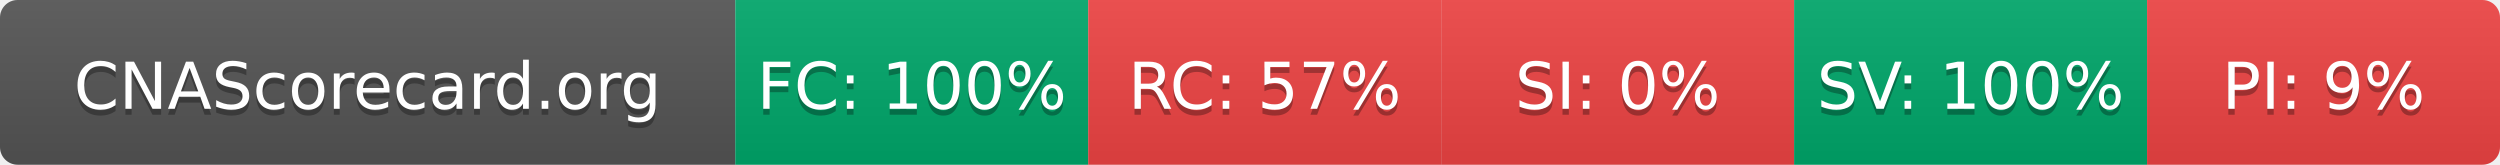
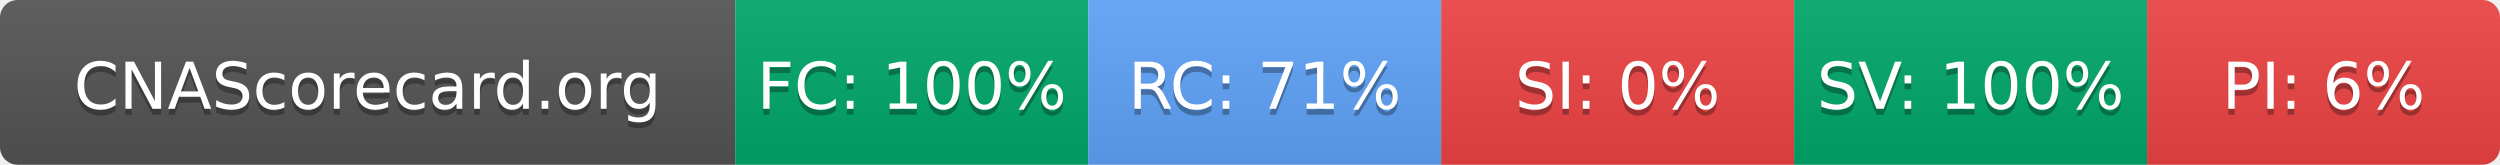
- <svg xmlns="http://www.w3.org/2000/svg" width="425" height="28" role="img" aria-label="CNAScorecard.org: FC:100% RC:57% SI:0% SV:100% PI:9%">
+ <svg xmlns="http://www.w3.org/2000/svg" width="425" height="28" role="img" aria-label="CNAScorecard.org: FC:100% RC:71% SI:0% SV:100% PI:6%">
  <linearGradient id="s" x2="0" y2="100%">
    <stop offset="0" stop-color="#bbb" stop-opacity=".1" />
    <stop offset="1" stop-opacity=".1" />
  </linearGradient>
  <clipPath id="r">
    <rect width="425" height="28" rx="3" fill="#fff" />
  </clipPath>
  <g clip-path="url(#r)">
    <rect width="125" height="28" fill="#555" />
    <rect x="125" width="60" height="28" fill="#00A86B" />
-     <rect x="185" width="60" height="28" fill="#EF4444" />
+     <rect x="185" width="60" height="28" fill="#60A5FA" />
    <rect x="245" width="60" height="28" fill="#EF4444" />
    <rect x="305" width="60" height="28" fill="#00A86B" />
    <rect x="365" width="60" height="28" fill="#EF4444" />
    <rect width="425" height="28" fill="url(#s)" />
  </g>
  <g fill="#fff" text-anchor="middle" font-family="Verdana,Geneva,DejaVu Sans,sans-serif" text-rendering="geometricPrecision" font-size="110">
    <text aria-hidden="true" x="625" y="195" fill="#010101" fill-opacity=".3" transform="scale(.1)" textLength="1050">CNAScorecard.org</text>
    <text x="625" y="185" transform="scale(.1)" fill="#fff" textLength="1050">CNAScorecard.org</text>
    <text aria-hidden="true" x="1550" y="195" fill="#010101" fill-opacity=".3" transform="scale(.1)" textLength="440">FC: 100%</text>
    <text x="1550" y="185" transform="scale(.1)" fill="#fff" textLength="440">FC: 100%</text>
-     <text aria-hidden="true" x="2150" y="195" fill="#010101" fill-opacity=".3" transform="scale(.1)" textLength="385">RC: 57%</text>
-     <text x="2150" y="185" transform="scale(.1)" fill="#fff" textLength="385">RC: 57%</text>
+     <text aria-hidden="true" x="2150" y="195" fill="#010101" fill-opacity=".3" transform="scale(.1)" textLength="385">RC: 71%</text>
+     <text x="2150" y="185" transform="scale(.1)" fill="#fff" textLength="385">RC: 71%</text>
    <text aria-hidden="true" x="2750" y="195" fill="#010101" fill-opacity=".3" transform="scale(.1)" textLength="330">SI: 0%</text>
    <text x="2750" y="185" transform="scale(.1)" fill="#fff" textLength="330">SI: 0%</text>
    <text aria-hidden="true" x="3350" y="195" fill="#010101" fill-opacity=".3" transform="scale(.1)" textLength="440">SV: 100%</text>
    <text x="3350" y="185" transform="scale(.1)" fill="#fff" textLength="440">SV: 100%</text>
-     <text aria-hidden="true" x="3950" y="195" fill="#010101" fill-opacity=".3" transform="scale(.1)" textLength="330">PI: 9%</text>
-     <text x="3950" y="185" transform="scale(.1)" fill="#fff" textLength="330">PI: 9%</text>
+     <text aria-hidden="true" x="3950" y="195" fill="#010101" fill-opacity=".3" transform="scale(.1)" textLength="330">PI: 6%</text>
+     <text x="3950" y="185" transform="scale(.1)" fill="#fff" textLength="330">PI: 6%</text>
  </g>
</svg>
